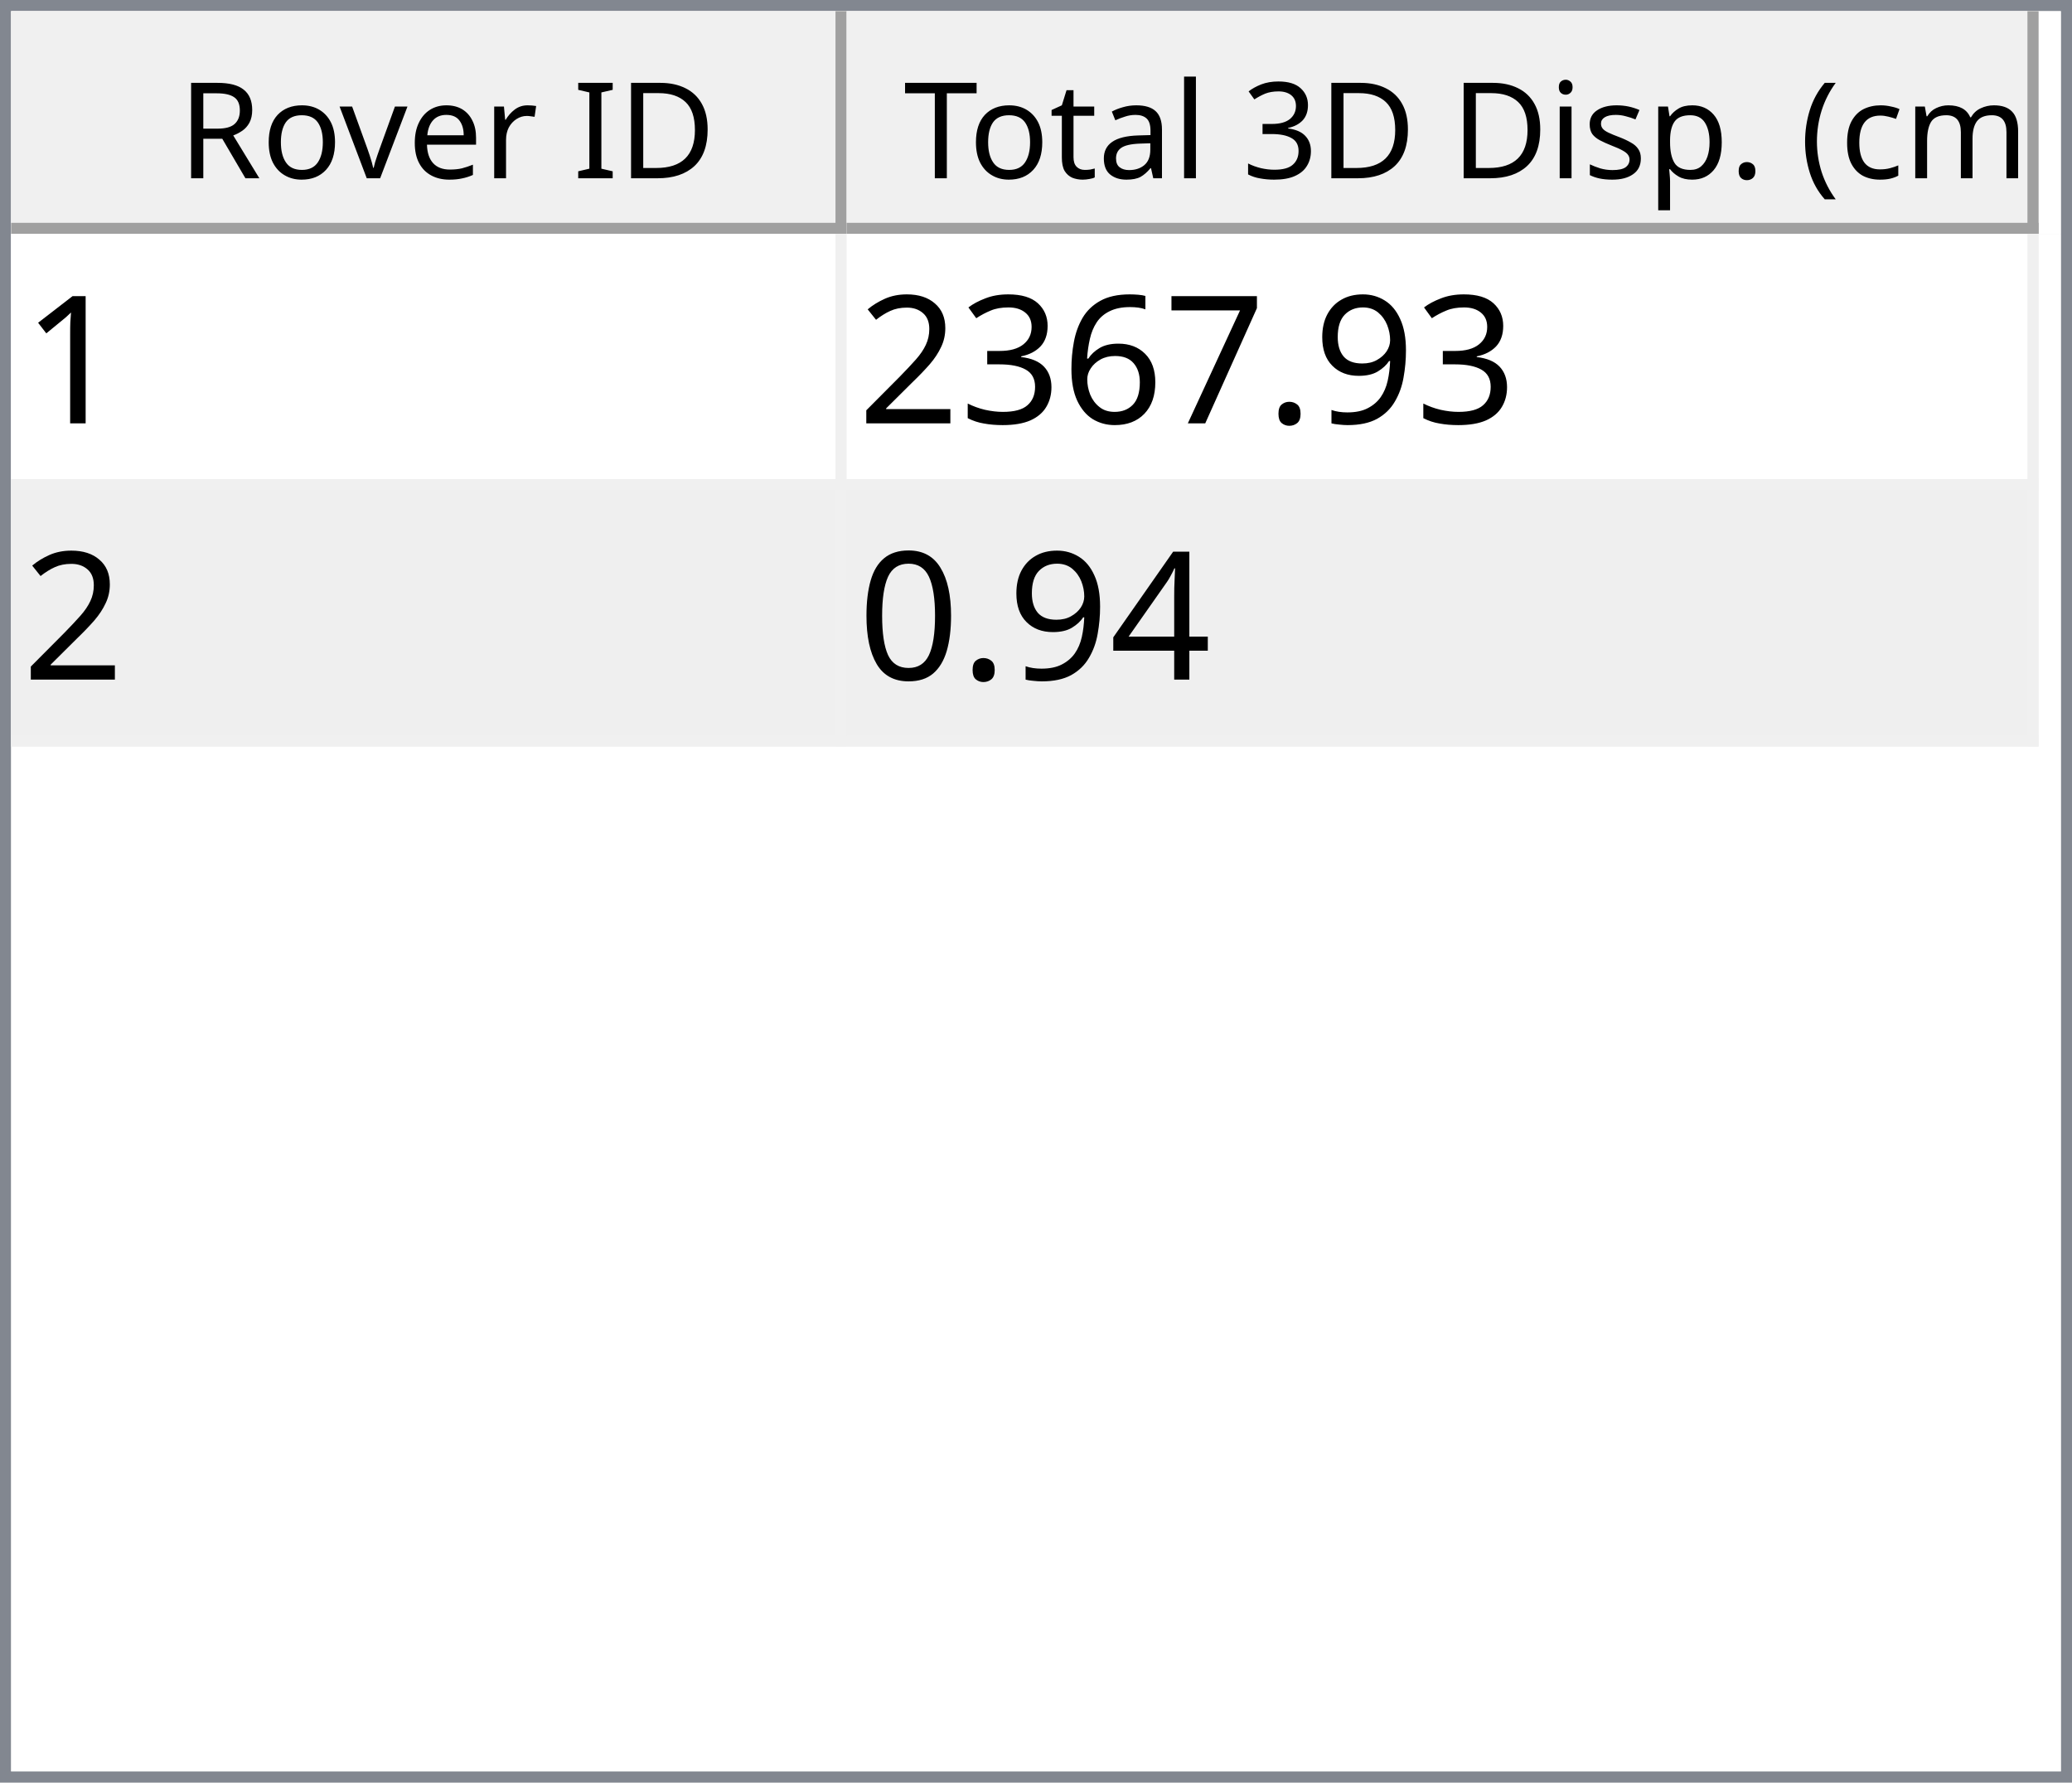
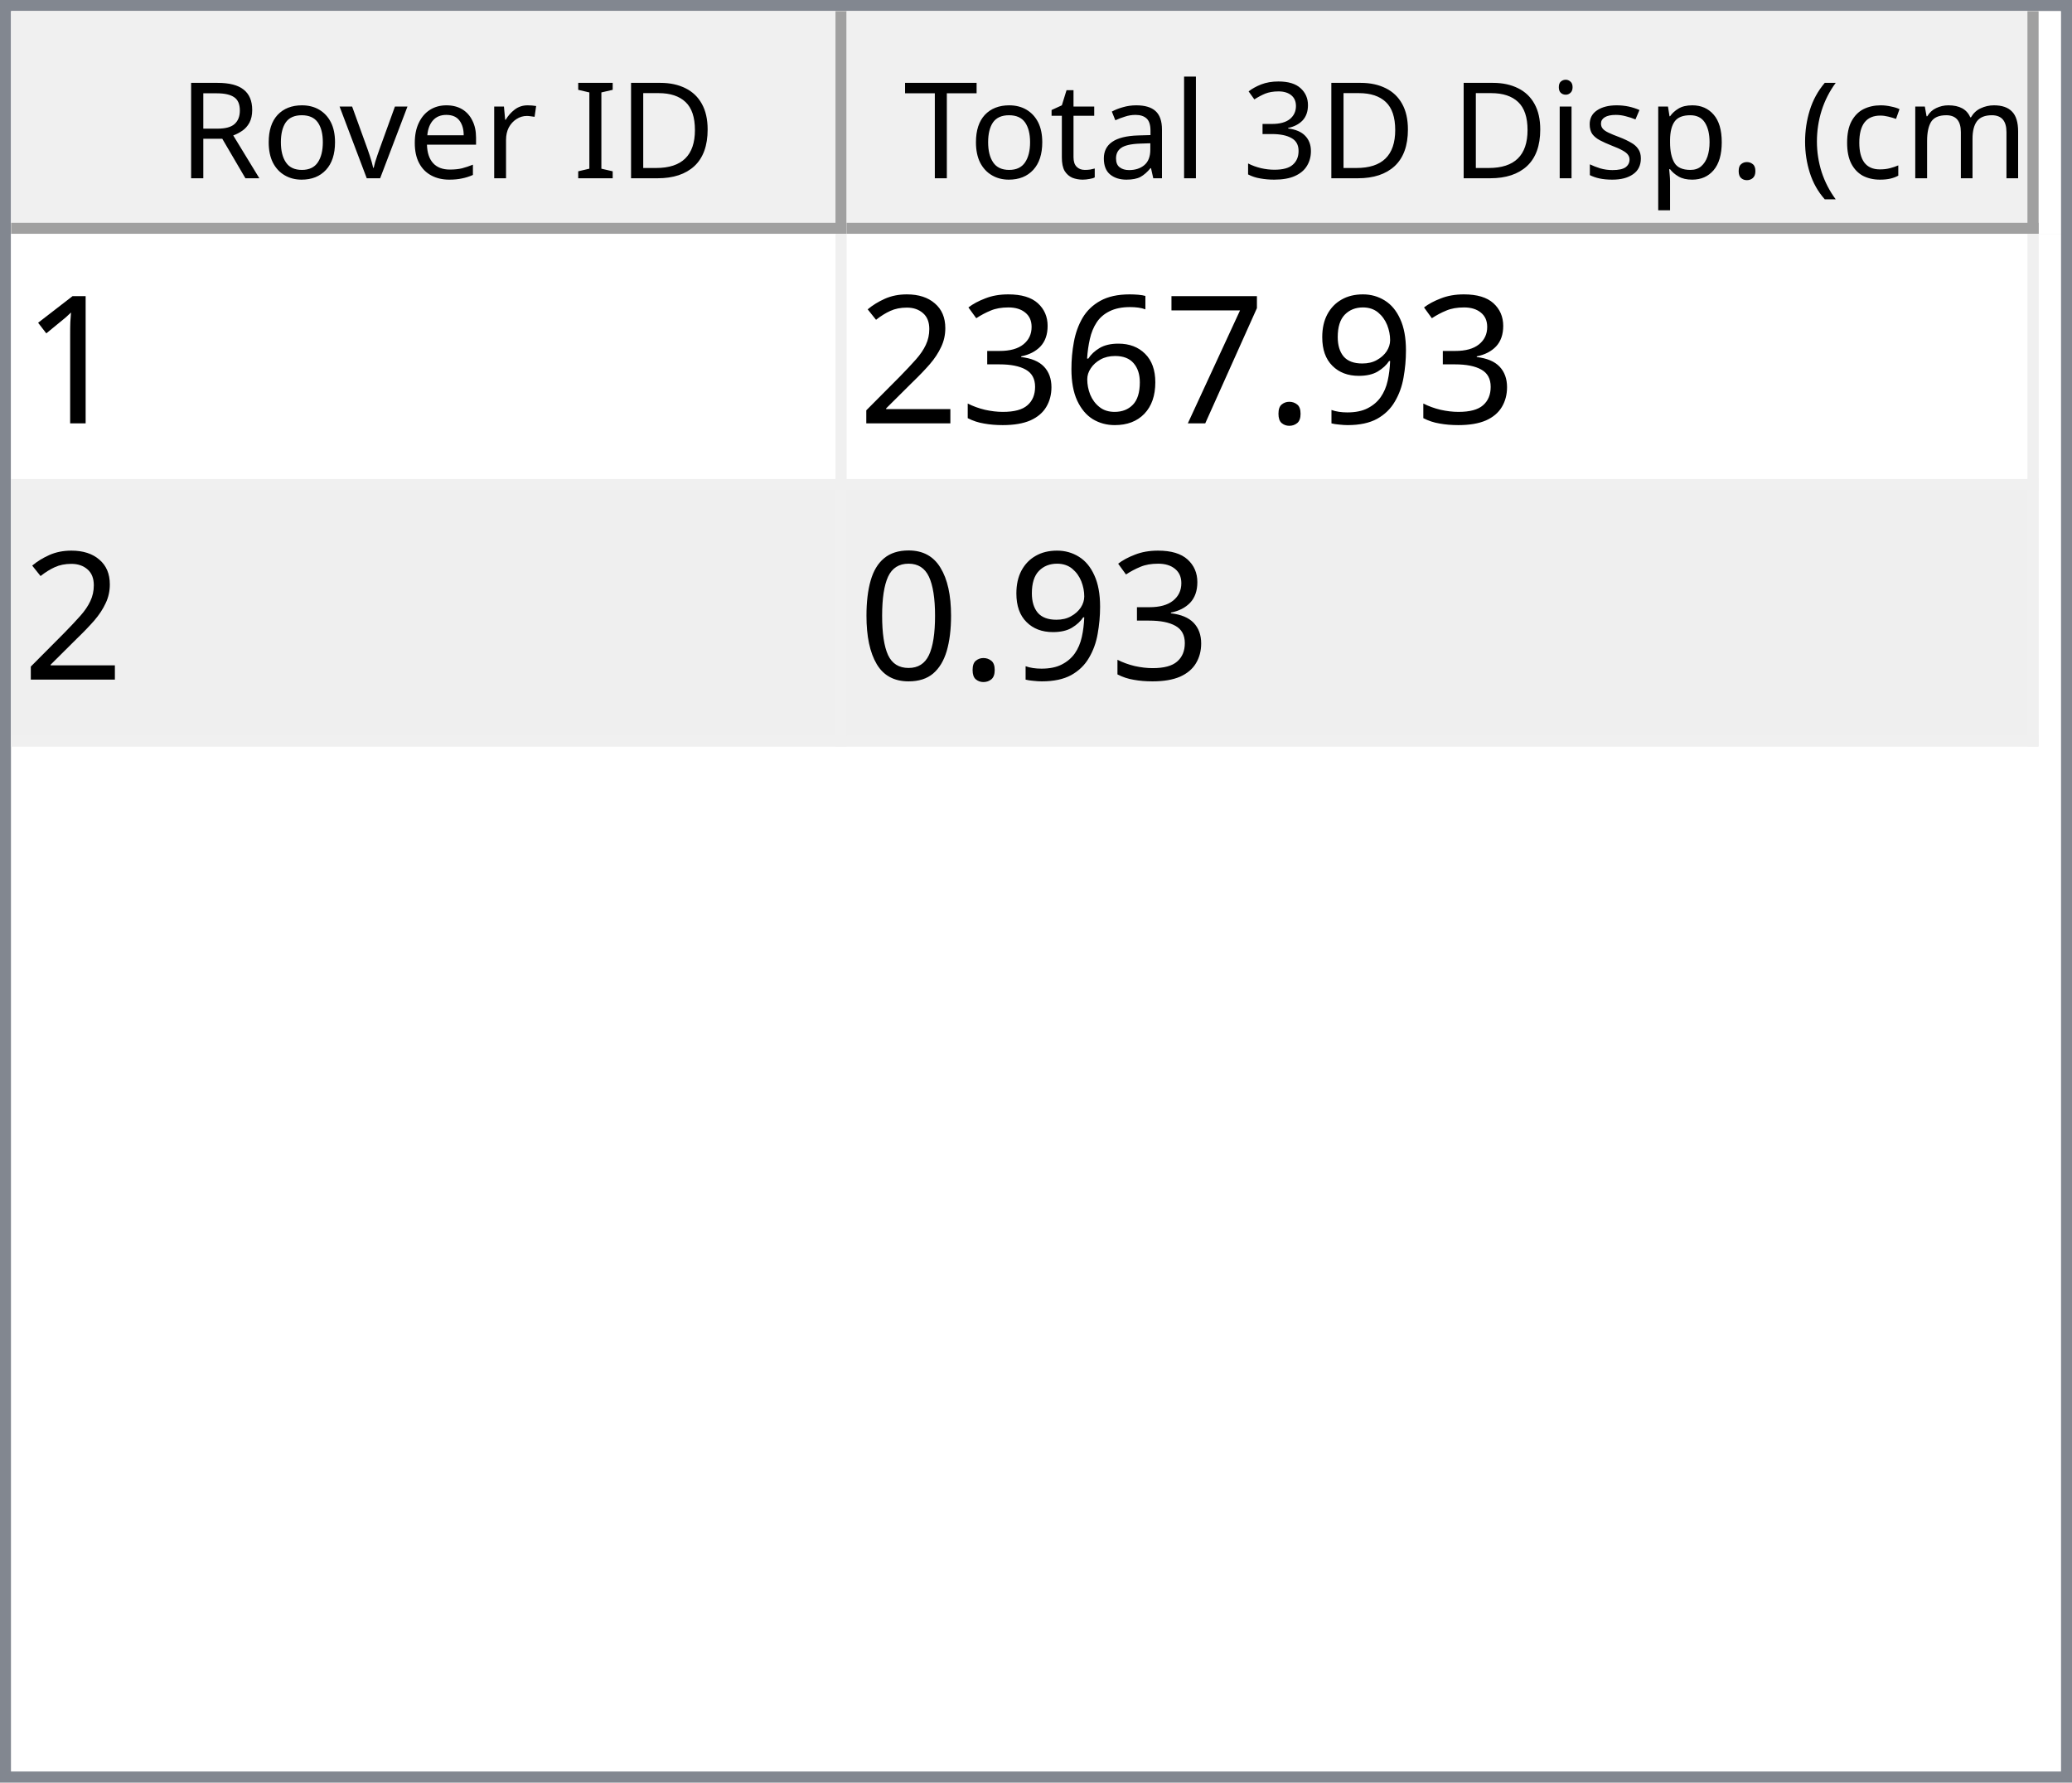
<svg xmlns="http://www.w3.org/2000/svg" style="fill-opacity:1; color-rendering:auto; color-interpolation:auto; text-rendering:auto; stroke:black; stroke-linecap:square; stroke-miterlimit:10; shape-rendering:auto; stroke-opacity:1; fill:black; stroke-dasharray:none; font-weight:normal; stroke-width:1; font-family:'Dialog'; font-style:normal; stroke-linejoin:miter; font-size:12px; stroke-dashoffset:0; image-rendering:auto;" width="186" height="160">
  <defs id="genericDefs" />
  <g>
    <defs id="defs1">
      <clipPath clipPathUnits="userSpaceOnUse" id="clipPath1">
        <path d="M0 0 L186 0 L186 160 L0 160 L0 0 Z" />
      </clipPath>
      <clipPath clipPathUnits="userSpaceOnUse" id="clipPath2">
        <path d="M0 0 L0 160 L186 160 L186 0 Z" />
      </clipPath>
      <clipPath clipPathUnits="userSpaceOnUse" id="clipPath3">
        <path d="M0 0 L0 20 L184 20 L184 0 Z" />
      </clipPath>
      <clipPath clipPathUnits="userSpaceOnUse" id="clipPath4">
        <path d="M0 0 L0 20 L75 20 L75 0 Z" />
      </clipPath>
      <clipPath clipPathUnits="userSpaceOnUse" id="clipPath5">
        <path d="M1 1 L1 19 L74 19 L74 1 Z" />
      </clipPath>
      <clipPath clipPathUnits="userSpaceOnUse" id="clipPath6">
        <path d="M0 0 L0 18 L73 18 L73 0 Z" />
      </clipPath>
      <clipPath clipPathUnits="userSpaceOnUse" id="clipPath7">
        <path d="M-0.5 -0.5 L-0.5 19.5 L74.5 19.5 L74.5 -0.5 Z" />
      </clipPath>
      <clipPath clipPathUnits="userSpaceOnUse" id="clipPath8">
        <path d="M0 0 L0 20 L107 20 L107 0 Z" />
      </clipPath>
      <clipPath clipPathUnits="userSpaceOnUse" id="clipPath9">
        <path d="M1 1 L1 19 L106 19 L106 1 Z" />
      </clipPath>
      <clipPath clipPathUnits="userSpaceOnUse" id="clipPath10">
        <path d="M0 0 L0 18 L105 18 L105 0 Z" />
      </clipPath>
      <clipPath clipPathUnits="userSpaceOnUse" id="clipPath11">
        <path d="M-0.5 -0.5 L-0.5 19.5 L106.5 19.5 L106.5 -0.5 Z" />
      </clipPath>
      <clipPath clipPathUnits="userSpaceOnUse" id="clipPath12">
        <path d="M0 0 L0 138 L184 138 L184 0 Z" />
      </clipPath>
      <clipPath clipPathUnits="userSpaceOnUse" id="clipPath13">
        <path d="M0 0 L0 46 L182 46 L182 0 Z" />
      </clipPath>
      <clipPath clipPathUnits="userSpaceOnUse" id="clipPath14">
        <path d="M-0.5 -0.5 L-0.5 45.5 L181.5 45.5 L181.5 -0.5 Z" />
      </clipPath>
      <clipPath clipPathUnits="userSpaceOnUse" id="clipPath15">
        <path d="M0 0 L0 22 L74 22 L74 0 Z" />
      </clipPath>
      <clipPath clipPathUnits="userSpaceOnUse" id="clipPath16">
        <path d="M0 0 L0 22 L106 22 L106 0 Z" />
      </clipPath>
      <font horiz-adv-x="64.551" id="font1">
        <font-face ascent="107.91" descent="25.098" units-per-em="100" style="font-style:normal; font-family:Segoe UI; font-weight:normal;" />
        <missing-glyph horiz-adv-x="64.551" d="M8.109 0 L8.109 68.266 L56.453 68.266 L56.453 0 L8.109 0 ZM15.328 7.234 L49.219 7.234 L49.219 61.031 L15.328 61.031 L15.328 7.234 Z" />
        <glyph unicode="D" horiz-adv-x="70.117" d="M9.188 0 L9.188 70.016 L28.516 70.016 Q65.531 70.016 65.531 35.891 Q65.531 19.672 55.25 9.836 Q44.969 0 27.734 0 L9.188 0 ZM17.391 62.594 L17.391 7.422 L27.828 7.422 Q41.609 7.422 49.273 14.797 Q56.938 22.172 56.938 35.688 Q56.938 62.594 28.328 62.594 L17.391 62.594 Z" />
        <glyph unicode="I" horiz-adv-x="26.611" d="M17.391 0 L9.188 0 L9.188 70.016 L17.391 70.016 L17.391 0 Z" />
        <glyph unicode=" " horiz-adv-x="27.393" d="" />
        <glyph unicode="r" horiz-adv-x="34.766" d="M34.188 41.891 Q32.078 43.5 28.125 43.5 Q23 43.5 19.555 38.672 Q16.109 33.844 16.109 25.484 L16.109 0 L8.109 0 L8.109 50 L16.109 50 L16.109 39.703 L16.312 39.703 Q18.016 44.969 21.531 47.922 Q25.047 50.875 29.391 50.875 Q32.516 50.875 34.188 50.203 L34.188 41.891 Z" />
        <glyph unicode="e" horiz-adv-x="52.295" d="M48.297 23 L12.984 23 Q13.188 14.656 17.484 10.109 Q21.781 5.562 29.297 5.562 Q37.75 5.562 44.828 11.141 L44.828 3.609 Q38.234 -1.172 27.391 -1.172 Q16.797 -1.172 10.742 5.641 Q4.688 12.453 4.688 24.812 Q4.688 36.469 11.305 43.82 Q17.922 51.172 27.734 51.172 Q37.547 51.172 42.922 44.828 Q48.297 38.484 48.297 27.203 L48.297 23 ZM40.094 29.781 Q40.047 36.719 36.75 40.578 Q33.453 44.438 27.594 44.438 Q21.922 44.438 17.969 40.383 Q14.016 36.328 13.094 29.781 L40.094 29.781 Z" />
        <glyph unicode="v" horiz-adv-x="47.9" d="M47.406 50 L27.484 0 L19.625 0 L0.688 50 L9.469 50 L22.172 13.672 Q23.578 9.672 23.922 6.688 L24.125 6.688 Q24.609 10.453 25.688 13.484 L38.969 50 L47.406 50 Z" />
        <glyph unicode="o" horiz-adv-x="58.594" d="M29 -1.172 Q17.922 -1.172 11.305 5.836 Q4.688 12.844 4.688 24.422 Q4.688 37.016 11.57 44.094 Q18.453 51.172 30.172 51.172 Q41.359 51.172 47.633 44.289 Q53.906 37.406 53.906 25.203 Q53.906 13.234 47.141 6.031 Q40.375 -1.172 29 -1.172 ZM29.594 44.438 Q21.875 44.438 17.383 39.188 Q12.891 33.938 12.891 24.703 Q12.891 15.828 17.43 10.695 Q21.969 5.562 29.594 5.562 Q37.359 5.562 41.531 10.594 Q45.703 15.625 45.703 24.906 Q45.703 34.281 41.531 39.359 Q37.359 44.438 29.594 44.438 Z" />
        <glyph unicode="R" horiz-adv-x="59.814" d="M59.375 0 L49.609 0 L37.891 19.625 Q36.281 22.359 34.766 24.289 Q33.25 26.219 31.664 27.438 Q30.078 28.656 28.25 29.219 Q26.422 29.781 24.125 29.781 L17.391 29.781 L17.391 0 L9.188 0 L9.188 70.016 L30.078 70.016 Q34.672 70.016 38.555 68.867 Q42.438 67.719 45.289 65.375 Q48.141 63.031 49.758 59.547 Q51.375 56.062 51.375 51.375 Q51.375 47.703 50.273 44.656 Q49.172 41.609 47.148 39.211 Q45.125 36.812 42.266 35.133 Q39.406 33.453 35.844 32.516 L35.844 32.328 Q37.594 31.547 38.891 30.547 Q40.188 29.547 41.359 28.18 Q42.531 26.812 43.68 25.078 Q44.828 23.344 46.234 21.047 L59.375 0 ZM17.391 62.594 L17.391 37.203 L28.516 37.203 Q31.594 37.203 34.203 38.133 Q36.812 39.062 38.719 40.797 Q40.625 42.531 41.703 45.047 Q42.781 47.562 42.781 50.688 Q42.781 56.297 39.141 59.445 Q35.5 62.594 28.609 62.594 L17.391 62.594 Z" />
        <glyph unicode=")" horiz-adv-x="30.176" d="M8.297 -15.922 L1.172 -15.922 Q16.406 2.344 16.406 26.812 Q16.406 51.469 1.078 70.016 L8.297 70.016 Q23.531 52.156 23.531 26.703 Q23.531 1.375 8.297 -15.922 Z" />
        <glyph unicode="m" horiz-adv-x="86.133" d="M79.109 0 L71.094 0 L71.094 28.719 Q71.094 37.016 68.531 40.727 Q65.969 44.438 59.906 44.438 Q54.781 44.438 51.195 39.75 Q47.609 35.062 47.609 28.516 L47.609 0 L39.594 0 L39.594 29.688 Q39.594 44.438 28.219 44.438 Q22.953 44.438 19.531 40.016 Q16.109 35.594 16.109 28.516 L16.109 0 L8.109 0 L8.109 50 L16.109 50 L16.109 42.094 L16.312 42.094 Q21.625 51.172 31.844 51.172 Q36.969 51.172 40.773 48.312 Q44.578 45.453 46 40.828 Q51.562 51.172 62.594 51.172 Q79.109 51.172 79.109 30.812 L79.109 0 Z" />
        <glyph unicode="c" horiz-adv-x="46.191" d="M42.188 2.297 Q36.422 -1.172 28.516 -1.172 Q17.828 -1.172 11.258 5.789 Q4.688 12.75 4.688 23.828 Q4.688 36.188 11.766 43.68 Q18.844 51.172 30.672 51.172 Q37.25 51.172 42.281 48.734 L42.281 40.531 Q36.719 44.438 30.375 44.438 Q22.703 44.438 17.797 38.945 Q12.891 33.453 12.891 24.516 Q12.891 15.719 17.508 10.641 Q22.125 5.562 29.891 5.562 Q36.422 5.562 42.188 9.906 L42.188 2.297 Z" />
        <glyph unicode="(" horiz-adv-x="30.176" d="M29.109 -15.922 L21.969 -15.922 Q6.844 1.375 6.844 26.703 Q6.844 52.156 21.969 70.016 L29.203 70.016 Q13.875 51.469 13.875 26.812 Q13.875 2.344 29.109 -15.922 Z" />
        <glyph unicode="." horiz-adv-x="21.68" d="M10.891 -1.078 Q8.641 -1.078 7.055 0.539 Q5.469 2.156 5.469 4.391 Q5.469 6.641 7.055 8.273 Q8.641 9.906 10.891 9.906 Q13.188 9.906 14.797 8.273 Q16.406 6.641 16.406 4.391 Q16.406 2.156 14.797 0.539 Q13.188 -1.078 10.891 -1.078 Z" />
        <glyph unicode="p" horiz-adv-x="58.789" d="M16.312 7.234 L16.109 7.234 L16.109 -23 L8.109 -23 L8.109 50 L16.109 50 L16.109 41.219 L16.312 41.219 Q22.219 51.172 33.594 51.172 Q43.266 51.172 48.688 44.461 Q54.109 37.75 54.109 26.469 Q54.109 13.922 48 6.375 Q41.891 -1.172 31.297 -1.172 Q21.578 -1.172 16.312 7.234 ZM16.109 27.391 L16.109 20.406 Q16.109 14.203 20.141 9.883 Q24.172 5.562 30.375 5.562 Q37.641 5.562 41.773 11.133 Q45.906 16.703 45.906 26.609 Q45.906 34.969 42.047 39.703 Q38.188 44.438 31.594 44.438 Q24.609 44.438 20.359 39.578 Q16.109 34.719 16.109 27.391 Z" />
        <glyph unicode="s" horiz-adv-x="42.432" d="M5.078 1.812 L5.078 10.406 Q11.625 5.562 19.484 5.562 Q30.031 5.562 30.031 12.594 Q30.031 14.594 29.125 15.992 Q28.219 17.391 26.68 18.461 Q25.141 19.531 23.07 20.383 Q21 21.234 18.609 22.172 Q15.281 23.484 12.766 24.828 Q10.25 26.172 8.57 27.859 Q6.891 29.547 6.031 31.695 Q5.172 33.844 5.172 36.719 Q5.172 40.234 6.789 42.945 Q8.406 45.656 11.086 47.484 Q13.766 49.312 17.211 50.242 Q20.656 51.172 24.312 51.172 Q30.812 51.172 35.938 48.922 L35.938 40.828 Q30.422 44.438 23.25 44.438 Q21 44.438 19.195 43.922 Q17.391 43.406 16.094 42.477 Q14.797 41.547 14.086 40.258 Q13.375 38.969 13.375 37.406 Q13.375 35.453 14.086 34.133 Q14.797 32.812 16.164 31.789 Q17.531 30.766 19.484 29.938 Q21.438 29.109 23.922 28.125 Q27.25 26.859 29.883 25.516 Q32.516 24.172 34.375 22.484 Q36.234 20.797 37.234 18.602 Q38.234 16.406 38.234 13.375 Q38.234 9.672 36.602 6.938 Q34.969 4.203 32.234 2.398 Q29.5 0.594 25.93 -0.289 Q22.359 -1.172 18.453 -1.172 Q10.75 -1.172 5.078 1.812 Z" />
        <glyph unicode="i" horiz-adv-x="24.219" d="M12.203 62.703 Q10.062 62.703 8.547 64.164 Q7.031 65.625 7.031 67.875 Q7.031 70.125 8.547 71.609 Q10.062 73.094 12.203 73.094 Q14.406 73.094 15.945 71.609 Q17.484 70.125 17.484 67.875 Q17.484 65.719 15.945 64.211 Q14.406 62.703 12.203 62.703 ZM16.109 0 L8.109 0 L8.109 50 L16.109 50 L16.109 0 Z" />
        <glyph unicode="3" horiz-adv-x="53.906" d="M46.531 19.828 Q46.531 15.094 44.75 11.211 Q42.969 7.328 39.719 4.57 Q36.469 1.812 31.93 0.297 Q27.391 -1.219 21.922 -1.219 Q11.922 -1.219 6 2.594 L6 11.188 Q13.094 5.609 22.219 5.609 Q25.875 5.609 28.828 6.539 Q31.781 7.469 33.906 9.227 Q36.031 10.984 37.18 13.477 Q38.328 15.969 38.328 19.094 Q38.328 32.812 18.797 32.812 L12.984 32.812 L12.984 39.594 L18.5 39.594 Q35.797 39.594 35.797 52.484 Q35.797 64.406 22.609 64.406 Q15.188 64.406 8.688 59.422 L8.688 67.188 Q15.375 71.188 24.609 71.188 Q29 71.188 32.57 69.969 Q36.141 68.75 38.68 66.555 Q41.219 64.359 42.609 61.281 Q44 58.203 44 54.5 Q44 40.672 30.031 36.719 L30.031 36.531 Q33.594 36.141 36.625 34.797 Q39.656 33.453 41.852 31.305 Q44.047 29.156 45.289 26.25 Q46.531 23.344 46.531 19.828 Z" />
        <glyph unicode="l" horiz-adv-x="24.219" d="M16.109 0 L8.109 0 L8.109 74.031 L16.109 74.031 L16.109 0 Z" />
        <glyph unicode="a" horiz-adv-x="50.879" d="M43.891 0 L35.891 0 L35.891 7.812 L35.688 7.812 Q30.469 -1.172 20.312 -1.172 Q12.844 -1.172 8.617 2.781 Q4.391 6.734 4.391 13.281 Q4.391 27.297 20.906 29.594 L35.891 31.688 Q35.891 44.438 25.594 44.438 Q16.547 44.438 9.281 38.281 L9.281 46.484 Q16.656 51.172 26.266 51.172 Q43.891 51.172 43.891 32.516 L43.891 0 ZM35.891 25.297 L23.828 23.641 Q18.266 22.859 15.43 20.875 Q12.594 18.891 12.594 13.875 Q12.594 10.203 15.211 7.883 Q17.828 5.562 22.172 5.562 Q28.125 5.562 32.008 9.742 Q35.891 13.922 35.891 20.312 L35.891 25.297 Z" />
        <glyph unicode="t" horiz-adv-x="33.887" d="M31.297 0.484 Q28.469 -1.078 23.828 -1.078 Q10.688 -1.078 10.688 13.578 L10.688 43.172 L2.094 43.172 L2.094 50 L10.688 50 L10.688 62.203 L18.703 64.797 L18.703 50 L31.297 50 L31.297 43.172 L18.703 43.172 L18.703 14.984 Q18.703 9.969 20.414 7.82 Q22.125 5.672 26.078 5.672 Q29.109 5.672 31.297 7.328 L31.297 0.484 Z" />
        <glyph unicode="T" horiz-adv-x="52.393" d="M50.594 62.594 L30.375 62.594 L30.375 0 L22.172 0 L22.172 62.594 L2 62.594 L2 70.016 L50.594 70.016 L50.594 62.594 Z" />
      </font>
      <font horiz-adv-x="75.0" id="font2">
        <font-face ascent="100.537" descent="21.973" units-per-em="100" style="font-style:normal; font-family:sans-serif; font-weight:normal;" />
        <missing-glyph horiz-adv-x="75.0" d="M12.5 0 L12.5 62.5 L62.5 62.5 L62.5 0 L12.5 0 ZM14.062 1.562 L60.938 1.562 L60.938 60.938 L14.062 60.938 L14.062 1.562 Z" />
        <glyph unicode="1" horiz-adv-x="55.615" d="M37.25 0 L28.469 0 L28.469 56 Q25.297 52.984 20.141 49.953 Q14.984 46.922 10.891 45.406 L10.891 53.906 Q18.266 57.375 23.781 62.305 Q29.297 67.234 31.594 71.875 L37.25 71.875 L37.25 0 Z" />
        <glyph unicode="9" horiz-adv-x="55.615" d="M5.469 16.547 L13.922 17.328 Q14.984 11.375 18.016 8.688 Q21.047 6 25.781 6 Q29.828 6 32.883 7.859 Q35.938 9.719 37.891 12.82 Q39.844 15.922 41.164 21.195 Q42.484 26.469 42.484 31.938 Q42.484 32.516 42.438 33.688 Q39.797 29.5 35.234 26.883 Q30.672 24.266 25.344 24.266 Q16.453 24.266 10.305 30.711 Q4.156 37.156 4.156 47.703 Q4.156 58.594 10.578 65.234 Q17 71.875 26.656 71.875 Q33.641 71.875 39.43 68.117 Q45.219 64.359 48.219 57.398 Q51.219 50.438 51.219 37.25 Q51.219 23.531 48.242 15.406 Q45.266 7.281 39.383 3.031 Q33.5 -1.219 25.594 -1.219 Q17.188 -1.219 11.867 3.445 Q6.547 8.109 5.469 16.547 ZM41.453 48.141 Q41.453 55.719 37.43 60.156 Q33.406 64.594 27.734 64.594 Q21.875 64.594 17.531 59.812 Q13.188 55.031 13.188 47.406 Q13.188 40.578 17.312 36.305 Q21.438 32.031 27.484 32.031 Q33.594 32.031 37.523 36.305 Q41.453 40.578 41.453 48.141 Z" />
        <glyph unicode="." horiz-adv-x="27.783" d="M9.078 0 L9.078 10.016 L19.094 10.016 L19.094 0 L9.078 0 Z" />
        <glyph unicode="7" horiz-adv-x="55.615" d="M4.734 62.203 L4.734 70.656 L51.078 70.656 L51.078 63.812 Q44.234 56.547 37.523 44.484 Q30.812 32.422 27.156 19.672 Q24.516 10.688 23.781 0 L14.75 0 Q14.891 8.453 18.062 20.414 Q21.234 32.375 27.172 43.484 Q33.109 54.594 39.797 62.203 L4.734 62.203 Z" />
        <glyph unicode="6" horiz-adv-x="55.615" d="M49.75 54.047 L41.016 53.375 Q39.844 58.547 37.703 60.891 Q34.125 64.656 28.906 64.656 Q24.703 64.656 21.531 62.312 Q17.391 59.281 14.992 53.469 Q12.594 47.656 12.5 36.922 Q15.672 41.75 20.266 44.094 Q24.859 46.438 29.891 46.438 Q38.672 46.438 44.852 39.969 Q51.031 33.5 51.031 23.25 Q51.031 16.5 48.125 10.719 Q45.219 4.938 40.141 1.859 Q35.062 -1.219 28.609 -1.219 Q17.625 -1.219 10.695 6.859 Q3.766 14.938 3.766 33.5 Q3.766 54.25 11.422 63.672 Q18.109 71.875 29.438 71.875 Q37.891 71.875 43.289 67.141 Q48.688 62.406 49.75 54.047 ZM13.875 23.188 Q13.875 18.656 15.797 14.508 Q17.719 10.359 21.188 8.18 Q24.656 6 28.469 6 Q34.031 6 38.039 10.492 Q42.047 14.984 42.047 22.703 Q42.047 30.125 38.086 34.398 Q34.125 38.672 28.125 38.672 Q22.172 38.672 18.023 34.398 Q13.875 30.125 13.875 23.188 Z" />
        <glyph unicode="3" horiz-adv-x="55.615" d="M4.203 18.891 L12.984 20.062 Q14.5 12.594 18.141 9.297 Q21.781 6 27 6 Q33.203 6 37.477 10.297 Q41.75 14.594 41.75 20.953 Q41.75 27 37.797 30.93 Q33.844 34.859 27.734 34.859 Q25.25 34.859 21.531 33.891 L22.516 41.609 Q23.391 41.5 23.922 41.5 Q29.547 41.5 34.039 44.43 Q38.531 47.359 38.531 53.469 Q38.531 58.297 35.258 61.477 Q31.984 64.656 26.812 64.656 Q21.688 64.656 18.266 61.43 Q14.844 58.203 13.875 51.766 L5.078 53.328 Q6.688 62.156 12.398 67.016 Q18.109 71.875 26.609 71.875 Q32.469 71.875 37.398 69.359 Q42.328 66.844 44.945 62.5 Q47.562 58.156 47.562 53.266 Q47.562 48.641 45.07 44.828 Q42.578 41.016 37.703 38.766 Q44.047 37.312 47.562 32.695 Q51.078 28.078 51.078 21.141 Q51.078 11.766 44.242 5.25 Q37.406 -1.266 26.953 -1.266 Q17.531 -1.266 11.305 4.352 Q5.078 9.969 4.203 18.891 Z" />
        <glyph unicode="2" horiz-adv-x="55.615" d="M50.344 8.453 L50.344 0 L3.031 0 Q2.938 3.172 4.047 6.109 Q5.859 10.938 9.836 15.625 Q13.812 20.312 21.344 26.469 Q33.016 36.031 37.117 41.625 Q41.219 47.219 41.219 52.203 Q41.219 57.422 37.477 61.008 Q33.734 64.594 27.734 64.594 Q21.391 64.594 17.578 60.789 Q13.766 56.984 13.719 50.25 L4.688 51.172 Q5.609 61.281 11.664 66.578 Q17.719 71.875 27.938 71.875 Q38.234 71.875 44.242 66.164 Q50.25 60.453 50.25 52 Q50.25 47.703 48.492 43.555 Q46.734 39.406 42.656 34.812 Q38.578 30.219 29.109 22.219 Q21.188 15.578 18.945 13.211 Q16.703 10.844 15.234 8.453 L50.344 8.453 Z" />
-         <glyph unicode="4" horiz-adv-x="55.615" d="M32.328 0 L32.328 17.141 L1.266 17.141 L1.266 25.203 L33.938 71.578 L41.109 71.578 L41.109 25.203 L50.781 25.203 L50.781 17.141 L41.109 17.141 L41.109 0 L32.328 0 ZM32.328 25.203 L32.328 57.469 L9.906 25.203 L32.328 25.203 Z" />
        <glyph unicode="0" horiz-adv-x="55.615" d="M4.156 35.297 Q4.156 48 6.766 55.742 Q9.375 63.484 14.523 67.68 Q19.672 71.875 27.484 71.875 Q33.25 71.875 37.594 69.555 Q41.938 67.234 44.773 62.867 Q47.609 58.5 49.219 52.227 Q50.828 45.953 50.828 35.297 Q50.828 22.703 48.242 14.969 Q45.656 7.234 40.508 3.008 Q35.359 -1.219 27.484 -1.219 Q17.141 -1.219 11.234 6.203 Q4.156 15.141 4.156 35.297 ZM13.188 35.297 Q13.188 17.672 17.312 11.836 Q21.438 6 27.484 6 Q33.547 6 37.672 11.859 Q41.797 17.719 41.797 35.297 Q41.797 52.984 37.672 58.789 Q33.547 64.594 27.391 64.594 Q21.344 64.594 17.719 59.469 Q13.188 52.938 13.188 35.297 Z" />
      </font>
    </defs>
    <g style="fill:white; stroke:white;">
      <rect x="0" y="0" width="186" style="clip-path:url(#clipPath1); stroke:none;" height="160" />
    </g>
    <g style="fill:white; text-rendering:optimizeSpeed; color-rendering:optimizeSpeed; image-rendering:optimizeSpeed; shape-rendering:crispEdges; stroke:white; color-interpolation:sRGB;">
      <rect x="0" width="186" height="160" y="0" style="stroke:none;" />
      <path style="stroke:none;" d="M0 160 L186 160 L186 0 L0 0 Z" />
    </g>
    <g style="fill:rgb(240,240,240); font-family:'Segoe UI'; stroke:rgb(240,240,240);">
      <rect x="0" y="0" width="186" style="clip-path:url(#clipPath2); stroke:none;" height="160" />
    </g>
    <g style="fill:rgb(130,135,144); font-family:'Segoe UI'; stroke:rgb(130,135,144);">
      <path d="M0 0 L186 0 L186 160 L0 160 L0 0 ZM1 1 L185 1 L185 159 L1 159 L1 1 Z" style="fill-rule:evenodd; clip-path:url(#clipPath2); stroke:none;" />
    </g>
    <g style="fill:white; font-family:'Segoe UI'; stroke:white;" transform="translate(1,1)">
      <rect x="0" y="0" width="184" style="clip-path:url(#clipPath3); stroke:none;" height="20" />
    </g>
    <g style="fill:rgb(240,240,240); font-family:'Segoe UI'; stroke:rgb(240,240,240);" transform="translate(1,1)">
      <rect x="0" y="0" width="75" style="clip-path:url(#clipPath4); stroke:none;" height="20" />
    </g>
    <g style="font-family:'Segoe UI';" transform="translate(2,2)">
      <text x="14" xml:space="preserve" y="14" style="clip-path:url(#clipPath6); stroke:none;">Rover ID</text>
    </g>
    <g style="fill:rgb(160,160,160); font-family:'Segoe UI'; stroke:rgb(160,160,160); stroke-linejoin:bevel;" transform="translate(1.5,1.5)">
      <line x1="74" x2="74" y1="0" style="fill:none; clip-path:url(#clipPath7);" y2="19" />
    </g>
    <g style="fill:rgb(160,160,160); font-family:'Segoe UI'; stroke:rgb(160,160,160); stroke-linejoin:bevel;" transform="matrix(1,0,0,1,1,1) translate(0.5,0.5)">
      <line x1="0" x2="74" y1="19" style="fill:none; clip-path:url(#clipPath7);" y2="19" />
    </g>
    <g style="fill:rgb(240,240,240); font-family:'Segoe UI'; stroke:rgb(240,240,240);" transform="translate(76,1)">
      <rect x="0" y="0" width="107" style="clip-path:url(#clipPath8); stroke:none;" height="20" />
    </g>
    <g style="font-family:'Segoe UI';" transform="translate(77,2)">
      <text x="1" xml:space="preserve" y="14" style="clip-path:url(#clipPath10); stroke:none;"> Total 3D Disp. (cm)</text>
    </g>
    <g style="fill:rgb(160,160,160); font-family:'Segoe UI'; stroke:rgb(160,160,160); stroke-linejoin:bevel;" transform="translate(76.5,1.5)">
      <line x1="106" x2="106" y1="0" style="fill:none; clip-path:url(#clipPath11);" y2="19" />
    </g>
    <g style="fill:rgb(160,160,160); font-family:'Segoe UI'; stroke:rgb(160,160,160); stroke-linejoin:bevel;" transform="matrix(1,0,0,1,76,1) translate(0.5,0.5)">
      <line x1="0" x2="106" y1="19" style="fill:none; clip-path:url(#clipPath11);" y2="19" />
    </g>
    <g style="fill:white; font-family:'Segoe UI'; stroke:white;" transform="translate(1,21)">
      <rect x="0" y="0" width="184" style="clip-path:url(#clipPath12); stroke:none;" height="138" />
    </g>
    <g style="fill:rgb(240,240,240); font-size:16px; font-family:sans-serif; stroke:rgb(240,240,240);" transform="translate(1,21)">
      <rect x="0" y="0" width="182" style="clip-path:url(#clipPath13); stroke:none;" height="46" />
      <line transform="translate(0.5,0.5)" x1="0" x2="181" y1="22" style="clip-path:url(#clipPath14); fill:none; stroke-linejoin:bevel;" y2="22" />
    </g>
    <g transform="matrix(1,0,0,1,1,21) translate(0.5,0.5)" style="fill:rgb(240,240,240); font-size:16px; font-family:sans-serif; stroke:rgb(240,240,240); stroke-linejoin:bevel;">
      <line x1="0" x2="181" y1="45" style="fill:none; clip-path:url(#clipPath14);" y2="45" />
    </g>
    <g transform="matrix(1,0,0,1,1,21) translate(0.5,0.5)" style="fill:rgb(240,240,240); font-size:16px; font-family:sans-serif; stroke:rgb(240,240,240); stroke-linejoin:bevel;">
      <line x1="74" x2="74" y1="0" style="fill:none; clip-path:url(#clipPath14);" y2="45" />
    </g>
    <g transform="matrix(1,0,0,1,1,21) translate(0.5,0.5)" style="fill:rgb(240,240,240); font-size:16px; font-family:sans-serif; stroke:rgb(240,240,240); stroke-linejoin:bevel;">
      <line x1="181" x2="181" y1="0" style="fill:none; clip-path:url(#clipPath14);" y2="45" />
    </g>
    <g style="fill:white; font-size:16px; font-family:sans-serif; stroke:white;" transform="matrix(1,0,0,1,1,21)">
      <rect x="0" y="0" width="74" style="clip-path:url(#clipPath15); stroke:none;" height="22" />
      <text x="1" y="17" style="fill:black; clip-path:url(#clipPath15); stroke:none;" xml:space="preserve">1</text>
    </g>
    <g style="fill:white; font-size:16px; font-family:sans-serif; stroke:white;" transform="matrix(1,0,0,1,1,21) translate(75,0)">
      <rect x="0" y="0" width="106" style="clip-path:url(#clipPath16); stroke:none;" height="22" />
      <text x="1" y="17" style="fill:black; clip-path:url(#clipPath16); stroke:none;" xml:space="preserve">2367.93</text>
    </g>
    <g style="fill:rgb(239,239,239); font-size:16px; font-family:sans-serif; stroke:rgb(239,239,239);" transform="matrix(1,0,0,1,1,21) translate(0,23)">
      <rect x="0" y="0" width="74" style="clip-path:url(#clipPath15); stroke:none;" height="22" />
      <text x="1" y="17" style="fill:black; clip-path:url(#clipPath15); stroke:none;" xml:space="preserve">2</text>
    </g>
    <g style="fill:rgb(239,239,239); font-size:16px; font-family:sans-serif; stroke:rgb(239,239,239);" transform="matrix(1,0,0,1,1,21) translate(75,23)">
      <rect x="0" y="0" width="106" style="clip-path:url(#clipPath16); stroke:none;" height="22" />
-       <text x="1" y="17" style="fill:black; clip-path:url(#clipPath16); stroke:none;" xml:space="preserve">0.94</text>
+       <text x="1" y="17" style="fill:black; clip-path:url(#clipPath16); stroke:none;" xml:space="preserve">0.93</text>
    </g>
  </g>
</svg>
